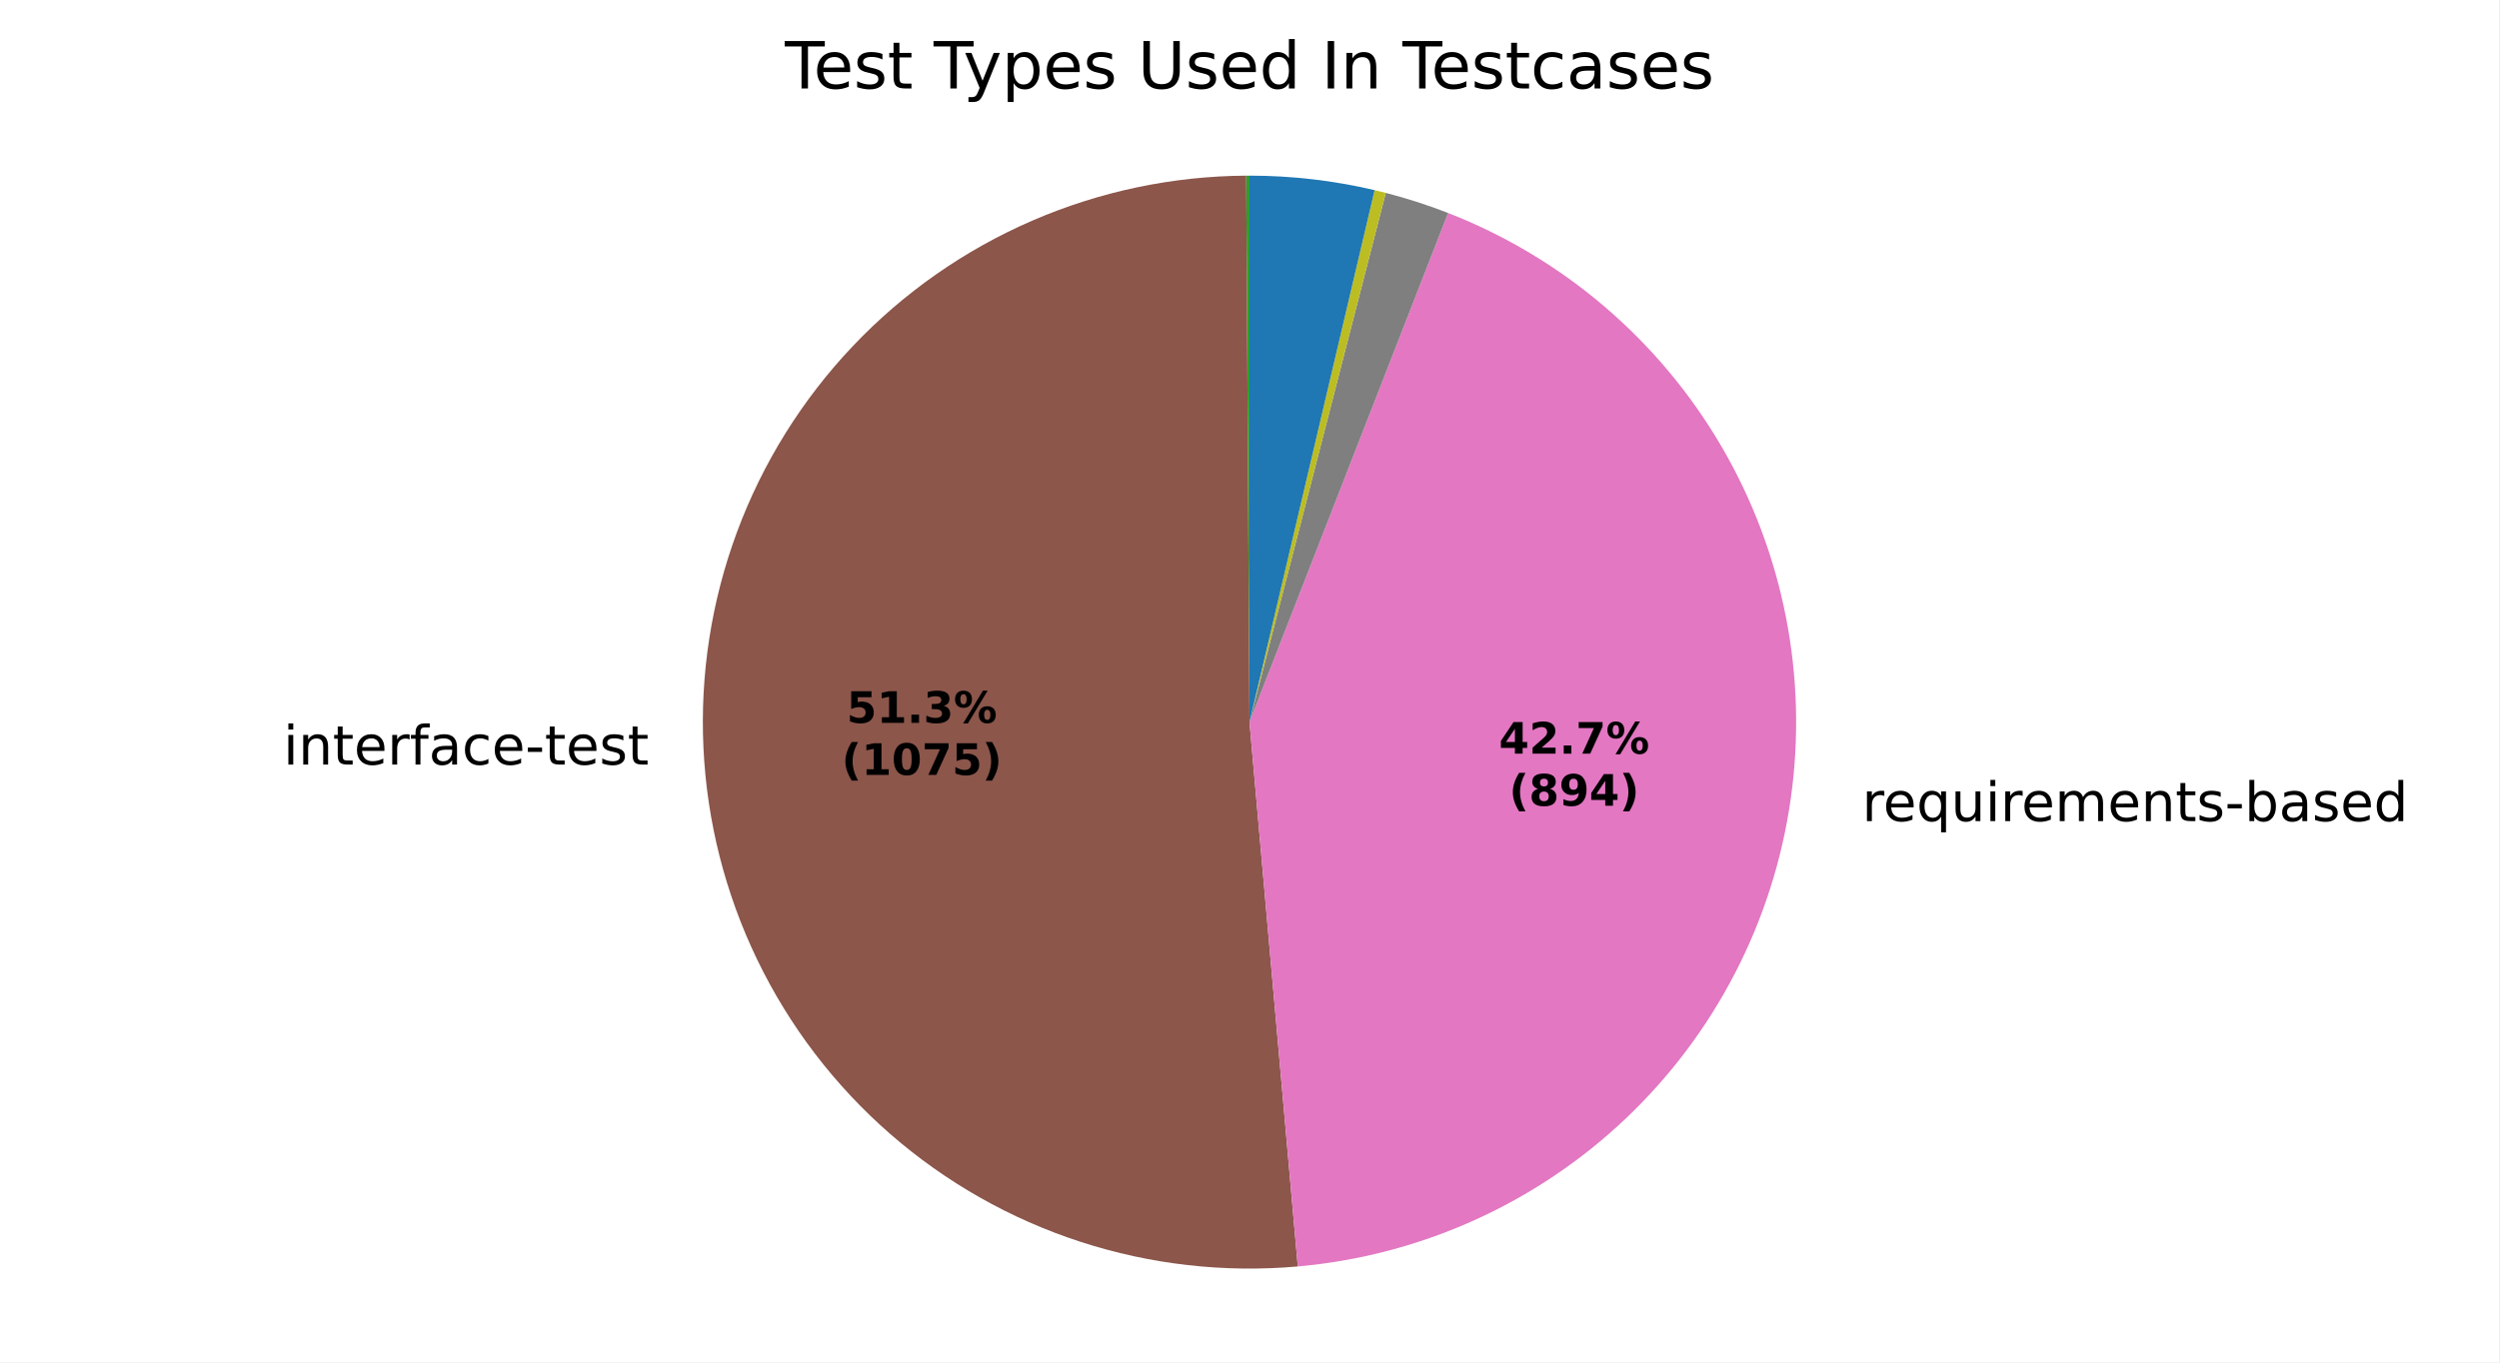
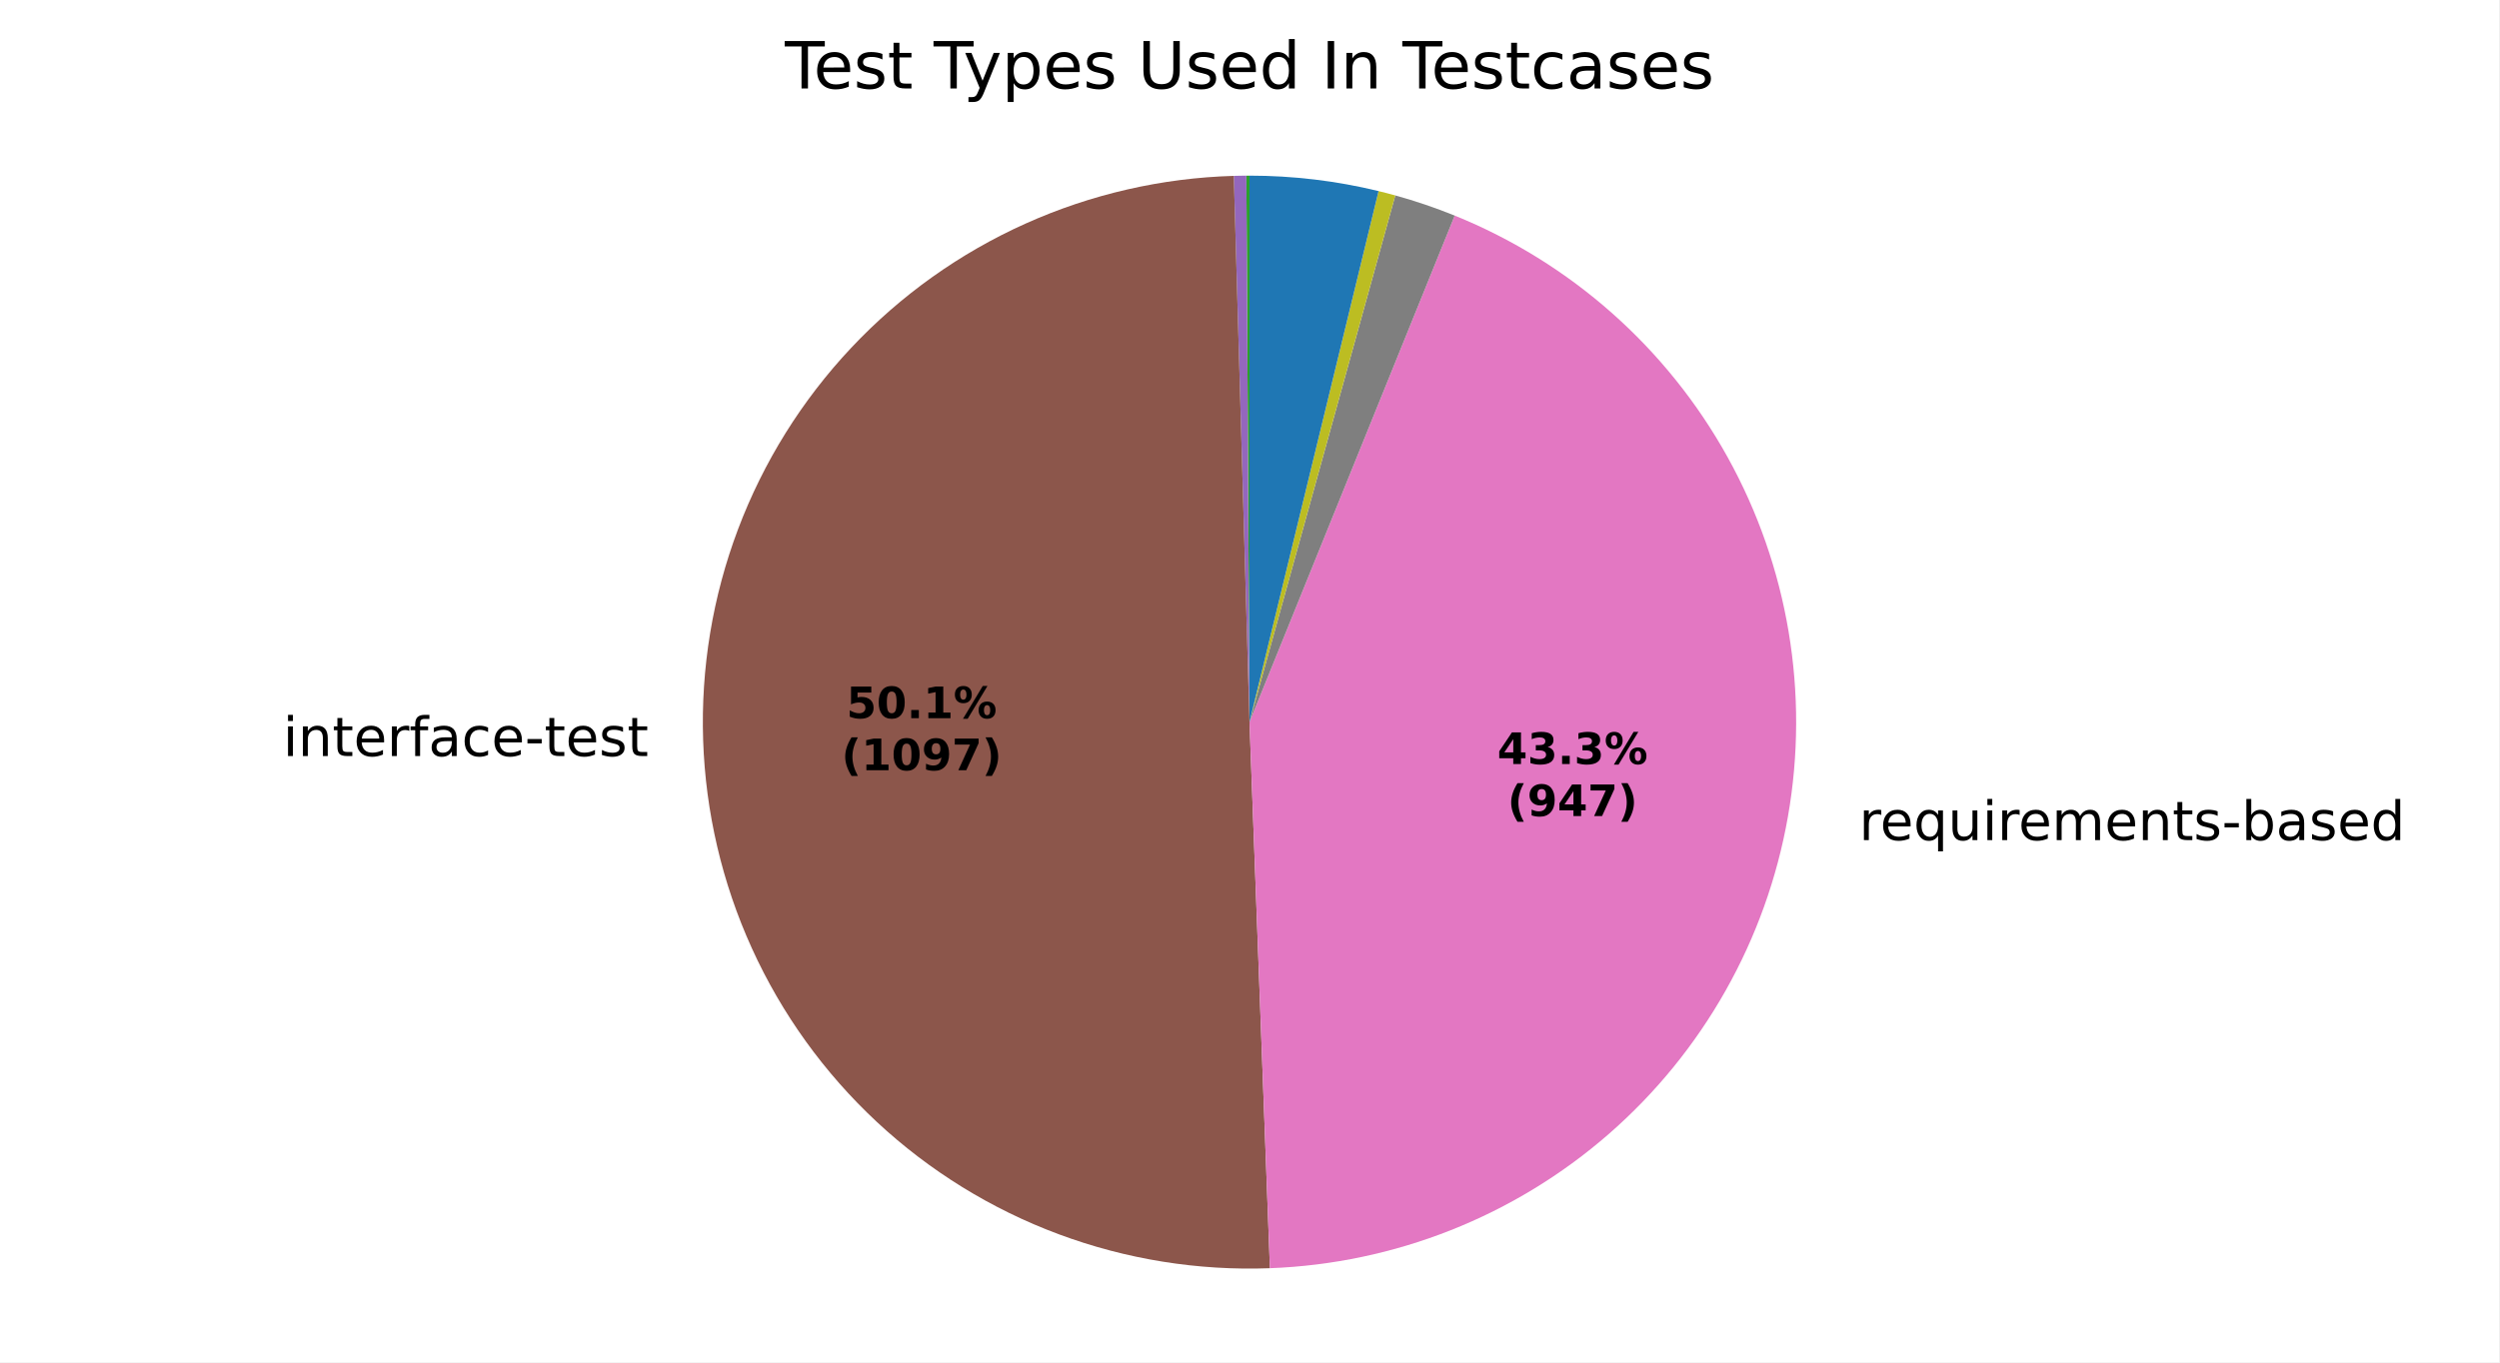
<svg xmlns="http://www.w3.org/2000/svg" xmlns:xlink="http://www.w3.org/1999/xlink" width="460.8pt" height="251.278pt" viewBox="0 0 460.8 251.278" version="1.1">
  <defs>
    <style type="text/css">*{stroke-linejoin: round; stroke-linecap: butt}</style>
  </defs>
  <g id="figure_1">
    <g id="patch_1">
      <path d="M 0 251.278  L 460.8 251.278  L 460.8 0  L 0 0  z " style="fill: #ffffff" />
    </g>
    <g id="axes_1">
      <g id="patch_2">
        <path d="M 230.4 32.398  C 230.4 32.398 230.4 32.398 230.4 32.398  L 230.4 133.198  z " style="fill: #1f77b4" />
      </g>
      <g id="patch_3">
        <path d="M 230.4 32.398  C 230.4 32.398 230.4 32.398 230.4 32.398  L 230.4 133.198  z " style="fill: #ff7f0e" />
      </g>
      <g id="patch_4">
-         <path d="M 230.4 32.398  C 230.299 32.398 230.199 32.398 230.098 32.399  C 229.997 32.399 229.896 32.399 229.796 32.4  L 230.4 133.198  z " style="fill: #2ca02c" />
+         <path d="M 230.4 32.398  C 230.304 32.398 230.207 32.398 230.111 32.399  C 230.014 32.399 229.918 32.399 229.821 32.4  L 230.4 133.198  z " style="fill: #2ca02c" />
      </g>
      <g id="patch_5">
-         <path d="M 229.796 32.4  C 229.796 32.4 229.796 32.4 229.796 32.4  L 230.4 133.198  z " style="fill: #d62728" />
+         <path d="M 229.821 32.4  C 229.821 32.4 229.821 32.4 229.821 32.4  L 230.4 133.198  z " style="fill: #d62728" />
      </g>
      <g id="patch_6">
-         <path d="M 229.796 32.4  C 229.796 32.4 229.796 32.4 229.796 32.4  L 230.4 133.198  z " style="fill: #9467bd" />
+         <path d="M 229.821 32.4  C 229.435 32.402 229.049 32.406 228.664 32.413  C 228.278 32.42 227.892 32.429 227.506 32.44  L 230.4 133.198  z " style="fill: #9467bd" />
      </g>
      <g id="patch_7">
-         <path d="M 229.796 32.4  C 216.209 32.481 202.778 35.309 190.312 40.712  C 177.846 46.116 166.6 53.984 157.252 63.844  C 147.904 73.704 140.645 85.352 135.912 98.088  C 131.18 110.824 129.071 124.386 129.713 137.958  C 130.354 151.529 133.733 164.832 139.646 177.065  C 145.559 189.298 153.884 200.209 164.121 209.143  C 174.357 218.077 186.295 224.85 199.215 229.053  C 212.135 233.256 225.773 234.804 239.307 233.604  L 230.4 133.198  z " style="fill: #8c564b" />
+         <path d="M 227.506 32.44  C 214.238 32.821 201.175 35.819 189.069 41.261  C 176.962 46.704 166.049 54.485 156.958 64.156  C 147.866 73.827 140.774 85.199 136.089 97.618  C 131.403 110.037 129.217 123.26 129.655 136.526  C 130.093 149.793 133.148 162.843 138.643 174.925  C 144.137 187.008 151.965 197.887 161.675 206.937  C 171.385 215.987 182.788 223.03 195.227 227.662  C 207.666 232.294 220.898 234.423 234.162 233.928  L 230.4 133.198  z " style="fill: #8c564b" />
      </g>
      <g id="patch_8">
-         <path d="M 239.307 233.604  C 261.949 231.595 283.259 221.986 299.754 206.346  C 316.25 190.706 326.979 169.938 330.19 147.435  C 333.4 124.932 328.906 101.991 317.443 82.362  C 305.979 62.734 288.206 47.549 267.029 39.289  L 230.4 133.198  z " style="fill: #e377c2" />
+         <path d="M 234.162 233.928  C 257.207 233.067 279.274 224.324 296.654 209.166  C 314.034 194.009 325.696 173.337 329.683 150.623  C 333.669 127.909 329.743 104.501 318.563 84.331  C 307.383 64.161 289.613 48.426 268.238 39.769  L 230.4 133.198  z " style="fill: #e377c2" />
      </g>
      <g id="patch_9">
-         <path d="M 267.029 39.289  C 265.151 38.556 263.252 37.88 261.333 37.262  C 259.415 36.643 257.479 36.082 255.527 35.58  L 230.4 133.198  z " style="fill: #7f7f7f" />
+         <path d="M 268.238 39.769  C 266.449 39.045 264.64 38.372 262.813 37.751  C 260.985 37.131 259.141 36.563 257.281 36.048  L 230.4 133.198  z " style="fill: #7f7f7f" />
      </g>
      <g id="patch_10">
-         <path d="M 255.527 35.58  C 255.185 35.492 254.843 35.406 254.501 35.322  C 254.158 35.237 253.815 35.155 253.472 35.074  L 230.4 133.198  z " style="fill: #bcbd22" />
+         <path d="M 257.281 36.048  C 256.769 35.907 256.257 35.769 255.743 35.636  C 255.229 35.502 254.715 35.373 254.199 35.248  L 230.4 133.198  z " style="fill: #bcbd22" />
      </g>
      <g id="patch_11">
-         <path d="M 253.472 35.074  C 253.472 35.074 253.472 35.074 253.472 35.074  L 230.4 133.198  z " style="fill: #17becf" />
+         <path d="M 254.199 35.248  C 254.199 35.248 254.199 35.248 254.199 35.248  L 230.4 133.198  z " style="fill: #17becf" />
      </g>
      <g id="patch_12">
-         <path d="M 253.472 35.074  C 249.694 34.186 245.868 33.516 242.013 33.069  C 238.158 32.622 234.281 32.398 230.4 32.398  L 230.4 133.198  z " style="fill: #1f77b4" />
+         <path d="M 254.199 35.248  C 250.307 34.302 246.362 33.589 242.385 33.113  C 238.408 32.637 234.406 32.398 230.4 32.398  L 230.4 133.198  z " style="fill: #1f77b4" />
      </g>
      <g id="patch_13">
        <path d="M 230.4 32.398  C 230.4 32.398 230.4 32.398 230.4 32.398  L 230.4 133.198  z " style="fill: #ff7f0e" />
      </g>
      <g id="patch_14">
        <path d="M 230.4 32.398  C 230.4 32.398 230.4 32.398 230.4 32.398  L 230.4 133.198  z " style="fill: #2ca02c" />
      </g>
      <g id="matplotlib.axis_1" />
      <g id="matplotlib.axis_2" />
      <g id="text_1">
-         <g transform="translate(49.05477 141.0318) scale(0.1 -0.1)">
+         <g transform="translate(48.99166 139.4572) scale(0.1 -0.1)">
          <defs>
            <path id="DejaVuSans-3" transform="scale(0.015625)" />
            <path id="DejaVuSans-4c" d="M 603 3500  L 1178 3500  L 1178 0  L 603 0  L 603 3500  z M 603 4863  L 1178 4863  L 1178 4134  L 603 4134  L 603 4863  z " transform="scale(0.015625)" />
            <path id="DejaVuSans-51" d="M 3513 2113  L 3513 0  L 2938 0  L 2938 2094  Q 2938 2591 2744 2837  Q 2550 3084 2163 3084  Q 1697 3084 1428 2787  Q 1159 2491 1159 1978  L 1159 0  L 581 0  L 581 3500  L 1159 3500  L 1159 2956  Q 1366 3272 1645 3428  Q 1925 3584 2291 3584  Q 2894 3584 3203 3211  Q 3513 2838 3513 2113  z " transform="scale(0.015625)" />
            <path id="DejaVuSans-57" d="M 1172 4494  L 1172 3500  L 2356 3500  L 2356 3053  L 1172 3053  L 1172 1153  Q 1172 725 1289 603  Q 1406 481 1766 481  L 2356 481  L 2356 0  L 1766 0  Q 1100 0 847 248  Q 594 497 594 1153  L 594 3053  L 172 3053  L 172 3500  L 594 3500  L 594 4494  L 1172 4494  z " transform="scale(0.015625)" />
            <path id="DejaVuSans-48" d="M 3597 1894  L 3597 1613  L 953 1613  Q 991 1019 1311 708  Q 1631 397 2203 397  Q 2534 397 2845 478  Q 3156 559 3463 722  L 3463 178  Q 3153 47 2828 -22  Q 2503 -91 2169 -91  Q 1331 -91 842 396  Q 353 884 353 1716  Q 353 2575 817 3079  Q 1281 3584 2069 3584  Q 2775 3584 3186 3129  Q 3597 2675 3597 1894  z M 3022 2063  Q 3016 2534 2758 2815  Q 2500 3097 2075 3097  Q 1594 3097 1305 2825  Q 1016 2553 972 2059  L 3022 2063  z " transform="scale(0.015625)" />
            <path id="DejaVuSans-55" d="M 2631 2963  Q 2534 3019 2420 3045  Q 2306 3072 2169 3072  Q 1681 3072 1420 2755  Q 1159 2438 1159 1844  L 1159 0  L 581 0  L 581 3500  L 1159 3500  L 1159 2956  Q 1341 3275 1631 3429  Q 1922 3584 2338 3584  Q 2397 3584 2469 3576  Q 2541 3569 2628 3553  L 2631 2963  z " transform="scale(0.015625)" />
            <path id="DejaVuSans-49" d="M 2375 4863  L 2375 4384  L 1825 4384  Q 1516 4384 1395 4259  Q 1275 4134 1275 3809  L 1275 3500  L 2222 3500  L 2222 3053  L 1275 3053  L 1275 0  L 697 0  L 697 3053  L 147 3053  L 147 3500  L 697 3500  L 697 3744  Q 697 4328 969 4595  Q 1241 4863 1831 4863  L 2375 4863  z " transform="scale(0.015625)" />
            <path id="DejaVuSans-44" d="M 2194 1759  Q 1497 1759 1228 1600  Q 959 1441 959 1056  Q 959 750 1161 570  Q 1363 391 1709 391  Q 2188 391 2477 730  Q 2766 1069 2766 1631  L 2766 1759  L 2194 1759  z M 3341 1997  L 3341 0  L 2766 0  L 2766 531  Q 2569 213 2275 61  Q 1981 -91 1556 -91  Q 1019 -91 701 211  Q 384 513 384 1019  Q 384 1609 779 1909  Q 1175 2209 1959 2209  L 2766 2209  L 2766 2266  Q 2766 2663 2505 2880  Q 2244 3097 1772 3097  Q 1472 3097 1187 3025  Q 903 2953 641 2809  L 641 3341  Q 956 3463 1253 3523  Q 1550 3584 1831 3584  Q 2591 3584 2966 3190  Q 3341 2797 3341 1997  z " transform="scale(0.015625)" />
            <path id="DejaVuSans-46" d="M 3122 3366  L 3122 2828  Q 2878 2963 2633 3030  Q 2388 3097 2138 3097  Q 1578 3097 1268 2742  Q 959 2388 959 1747  Q 959 1106 1268 751  Q 1578 397 2138 397  Q 2388 397 2633 464  Q 2878 531 3122 666  L 3122 134  Q 2881 22 2623 -34  Q 2366 -91 2075 -91  Q 1284 -91 818 406  Q 353 903 353 1747  Q 353 2603 823 3093  Q 1294 3584 2113 3584  Q 2378 3584 2631 3529  Q 2884 3475 3122 3366  z " transform="scale(0.015625)" />
            <path id="DejaVuSans-10" d="M 313 2009  L 1997 2009  L 1997 1497  L 313 1497  L 313 2009  z " transform="scale(0.015625)" />
            <path id="DejaVuSans-56" d="M 2834 3397  L 2834 2853  Q 2591 2978 2328 3040  Q 2066 3103 1784 3103  Q 1356 3103 1142 2972  Q 928 2841 928 2578  Q 928 2378 1081 2264  Q 1234 2150 1697 2047  L 1894 2003  Q 2506 1872 2764 1633  Q 3022 1394 3022 966  Q 3022 478 2636 193  Q 2250 -91 1575 -91  Q 1294 -91 989 -36  Q 684 19 347 128  L 347 722  Q 666 556 975 473  Q 1284 391 1588 391  Q 1994 391 2212 530  Q 2431 669 2431 922  Q 2431 1156 2273 1281  Q 2116 1406 1581 1522  L 1381 1569  Q 847 1681 609 1914  Q 372 2147 372 2553  Q 372 3047 722 3315  Q 1072 3584 1716 3584  Q 2034 3584 2315 3537  Q 2597 3491 2834 3397  z " transform="scale(0.015625)" />
          </defs>
          <use xlink:href="#DejaVuSans-3" />
          <use xlink:href="#DejaVuSans-4c" transform="translate(31.78125 0)" />
          <use xlink:href="#DejaVuSans-51" transform="translate(59.5625 0)" />
          <use xlink:href="#DejaVuSans-57" transform="translate(122.9375 0)" />
          <use xlink:href="#DejaVuSans-48" transform="translate(162.1406 0)" />
          <use xlink:href="#DejaVuSans-55" transform="translate(223.6719 0)" />
          <use xlink:href="#DejaVuSans-49" transform="translate(264.7812 0)" />
          <use xlink:href="#DejaVuSans-44" transform="translate(299.9844 0)" />
          <use xlink:href="#DejaVuSans-46" transform="translate(361.2656 0)" />
          <use xlink:href="#DejaVuSans-48" transform="translate(416.25 0)" />
          <use xlink:href="#DejaVuSans-10" transform="translate(477.7812 0)" />
          <use xlink:href="#DejaVuSans-57" transform="translate(513.8594 0)" />
          <use xlink:href="#DejaVuSans-48" transform="translate(553.0625 0)" />
          <use xlink:href="#DejaVuSans-56" transform="translate(614.5938 0)" />
          <use xlink:href="#DejaVuSans-57" transform="translate(666.6875 0)" />
        </g>
      </g>
      <g id="text_2">
-         <g transform="translate(340.1687 151.4563) scale(0.1 -0.1)">
+         <g transform="translate(339.6111 154.9632) scale(0.1 -0.1)">
          <defs>
            <path id="DejaVuSans-54" d="M 947 1747  Q 947 1113 1208 752  Q 1469 391 1925 391  Q 2381 391 2643 752  Q 2906 1113 2906 1747  Q 2906 2381 2643 2742  Q 2381 3103 1925 3103  Q 1469 3103 1208 2742  Q 947 2381 947 1747  z M 2906 525  Q 2725 213 2448 61  Q 2172 -91 1784 -91  Q 1150 -91 751 415  Q 353 922 353 1747  Q 353 2572 751 3078  Q 1150 3584 1784 3584  Q 2172 3584 2448 3432  Q 2725 3281 2906 2969  L 2906 3500  L 3481 3500  L 3481 -1331  L 2906 -1331  L 2906 525  z " transform="scale(0.015625)" />
            <path id="DejaVuSans-58" d="M 544 1381  L 544 3500  L 1119 3500  L 1119 1403  Q 1119 906 1312 657  Q 1506 409 1894 409  Q 2359 409 2629 706  Q 2900 1003 2900 1516  L 2900 3500  L 3475 3500  L 3475 0  L 2900 0  L 2900 538  Q 2691 219 2414 64  Q 2138 -91 1772 -91  Q 1169 -91 856 284  Q 544 659 544 1381  z M 1991 3584  L 1991 3584  z " transform="scale(0.015625)" />
            <path id="DejaVuSans-50" d="M 3328 2828  Q 3544 3216 3844 3400  Q 4144 3584 4550 3584  Q 5097 3584 5394 3201  Q 5691 2819 5691 2113  L 5691 0  L 5113 0  L 5113 2094  Q 5113 2597 4934 2840  Q 4756 3084 4391 3084  Q 3944 3084 3684 2787  Q 3425 2491 3425 1978  L 3425 0  L 2847 0  L 2847 2094  Q 2847 2600 2669 2842  Q 2491 3084 2119 3084  Q 1678 3084 1418 2786  Q 1159 2488 1159 1978  L 1159 0  L 581 0  L 581 3500  L 1159 3500  L 1159 2956  Q 1356 3278 1631 3431  Q 1906 3584 2284 3584  Q 2666 3584 2933 3390  Q 3200 3197 3328 2828  z " transform="scale(0.015625)" />
            <path id="DejaVuSans-45" d="M 3116 1747  Q 3116 2381 2855 2742  Q 2594 3103 2138 3103  Q 1681 3103 1420 2742  Q 1159 2381 1159 1747  Q 1159 1113 1420 752  Q 1681 391 2138 391  Q 2594 391 2855 752  Q 3116 1113 3116 1747  z M 1159 2969  Q 1341 3281 1617 3432  Q 1894 3584 2278 3584  Q 2916 3584 3314 3078  Q 3713 2572 3713 1747  Q 3713 922 3314 415  Q 2916 -91 2278 -91  Q 1894 -91 1617 61  Q 1341 213 1159 525  L 1159 0  L 581 0  L 581 4863  L 1159 4863  L 1159 2969  z " transform="scale(0.015625)" />
            <path id="DejaVuSans-47" d="M 2906 2969  L 2906 4863  L 3481 4863  L 3481 0  L 2906 0  L 2906 525  Q 2725 213 2448 61  Q 2172 -91 1784 -91  Q 1150 -91 751 415  Q 353 922 353 1747  Q 353 2572 751 3078  Q 1150 3584 1784 3584  Q 2172 3584 2448 3432  Q 2725 3281 2906 2969  z M 947 1747  Q 947 1113 1208 752  Q 1469 391 1925 391  Q 2381 391 2643 752  Q 2906 1113 2906 1747  Q 2906 2381 2643 2742  Q 2381 3103 1925 3103  Q 1469 3103 1208 2742  Q 947 2381 947 1747  z " transform="scale(0.015625)" />
          </defs>
          <use xlink:href="#DejaVuSans-3" />
          <use xlink:href="#DejaVuSans-55" transform="translate(31.78125 0)" />
          <use xlink:href="#DejaVuSans-48" transform="translate(70.6875 0)" />
          <use xlink:href="#DejaVuSans-54" transform="translate(132.2188 0)" />
          <use xlink:href="#DejaVuSans-58" transform="translate(195.7031 0)" />
          <use xlink:href="#DejaVuSans-4c" transform="translate(259.0781 0)" />
          <use xlink:href="#DejaVuSans-55" transform="translate(286.8594 0)" />
          <use xlink:href="#DejaVuSans-48" transform="translate(325.7656 0)" />
          <use xlink:href="#DejaVuSans-50" transform="translate(387.2969 0)" />
          <use xlink:href="#DejaVuSans-48" transform="translate(484.7031 0)" />
          <use xlink:href="#DejaVuSans-51" transform="translate(546.2344 0)" />
          <use xlink:href="#DejaVuSans-57" transform="translate(609.6094 0)" />
          <use xlink:href="#DejaVuSans-56" transform="translate(648.8125 0)" />
          <use xlink:href="#DejaVuSans-10" transform="translate(700.9062 0)" />
          <use xlink:href="#DejaVuSans-45" transform="translate(736.9844 0)" />
          <use xlink:href="#DejaVuSans-44" transform="translate(800.4688 0)" />
          <use xlink:href="#DejaVuSans-56" transform="translate(861.75 0)" />
          <use xlink:href="#DejaVuSans-48" transform="translate(913.8438 0)" />
          <use xlink:href="#DejaVuSans-47" transform="translate(975.375 0)" />
        </g>
      </g>
      <g id="text_3">
-         <g transform="translate(156.1107 133.3313) scale(0.08 -0.08)">
+         <g transform="translate(156.0764 132.4724) scale(0.08 -0.08)">
          <defs>
            <path id="DejaVuSans-Bold-18" d="M 678 4666  L 3669 4666  L 3669 3781  L 1638 3781  L 1638 3059  Q 1775 3097 1914 3117  Q 2053 3138 2203 3138  Q 3056 3138 3531 2711  Q 4006 2284 4006 1522  Q 4006 766 3489 337  Q 2972 -91 2053 -91  Q 1656 -91 1267 -14  Q 878 63 494 219  L 494 1166  Q 875 947 1217 837  Q 1559 728 1863 728  Q 2300 728 2551 942  Q 2803 1156 2803 1522  Q 2803 1891 2551 2103  Q 2300 2316 1863 2316  Q 1603 2316 1309 2248  Q 1016 2181 678 2041  L 678 4666  z " transform="scale(0.015625)" />
+             <path id="DejaVuSans-Bold-13" d="M 2944 2338  Q 2944 3213 2780 3570  Q 2616 3928 2228 3928  Q 1841 3928 1675 3570  Q 1509 3213 1509 2338  Q 1509 1453 1675 1090  Q 1841 728 2228 728  Q 2613 728 2778 1090  Q 2944 1453 2944 2338  z M 4147 2328  Q 4147 1169 3647 539  Q 3147 -91 2228 -91  Q 1306 -91 806 539  Q 306 1169 306 2328  Q 306 3491 806 4120  Q 1306 4750 2228 4750  Q 3147 4750 3647 4120  Q 4147 3491 4147 2328  z " transform="scale(0.015625)" />
+             <path id="DejaVuSans-Bold-11" d="M 653 1209  L 1778 1209  L 1778 0  L 653 0  L 653 1209  z " transform="scale(0.015625)" />
            <path id="DejaVuSans-Bold-14" d="M 750 831  L 1813 831  L 1813 3847  L 722 3622  L 722 4441  L 1806 4666  L 2950 4666  L 2950 831  L 4013 831  L 4013 0  L 750 0  L 750 831  z " transform="scale(0.015625)" />
-             <path id="DejaVuSans-Bold-11" d="M 653 1209  L 1778 1209  L 1778 0  L 653 0  L 653 1209  z " transform="scale(0.015625)" />
+             <path id="DejaVuSans-Bold-8" d="M 4959 1925  Q 4738 1925 4616 1733  Q 4494 1541 4494 1184  Q 4494 825 4614 633  Q 4734 441 4959 441  Q 5184 441 5303 633  Q 5422 825 5422 1184  Q 5422 1541 5301 1733  Q 5181 1925 4959 1925  z M 4959 2450  Q 5541 2450 5875 2112  Q 6209 1775 6209 1184  Q 6209 594 5875 251  Q 5541 -91 4959 -91  Q 4378 -91 4042 251  Q 3706 594 3706 1184  Q 3706 1772 4042 2111  Q 4378 2450 4959 2450  z M 2094 -91  L 1403 -91  L 4319 4750  L 5013 4750  L 2094 -91  z M 1453 4750  Q 2034 4750 2367 4411  Q 2700 4072 2700 3481  Q 2700 2891 2367 2550  Q 2034 2209 1453 2209  Q 872 2209 539 2550  Q 206 2891 206 3481  Q 206 4072 539 4411  Q 872 4750 1453 4750  z M 1453 4225  Q 1228 4225 1106 4031  Q 984 3838 984 3481  Q 984 3122 1106 2926  Q 1228 2731 1453 2731  Q 1678 2731 1798 2926  Q 1919 3122 1919 3481  Q 1919 3838 1797 4031  Q 1675 4225 1453 4225  z " transform="scale(0.015625)" />
+           </defs>
+           <use xlink:href="#DejaVuSans-Bold-18" />
+           <use xlink:href="#DejaVuSans-Bold-13" transform="translate(69.57812 0)" />
+           <use xlink:href="#DejaVuSans-Bold-11" transform="translate(139.1562 0)" />
+           <use xlink:href="#DejaVuSans-Bold-14" transform="translate(177.1406 0)" />
+           <use xlink:href="#DejaVuSans-Bold-8" transform="translate(246.7188 0)" />
+         </g>
+         <g transform="translate(155.1645 142.074) scale(0.08 -0.08)">
+           <defs>
+             <path id="DejaVuSans-Bold-b" d="M 2413 -844  L 1484 -844  Q 1006 -72 778 623  Q 550 1319 550 2003  Q 550 2688 779 3389  Q 1009 4091 1484 4856  L 2413 4856  Q 2013 4116 1813 3408  Q 1613 2700 1613 2009  Q 1613 1319 1811 609  Q 2009 -100 2413 -844  z " transform="scale(0.015625)" />
+             <path id="DejaVuSans-Bold-1c" d="M 641 103  L 641 966  Q 928 831 1190 764  Q 1453 697 1709 697  Q 2247 697 2547 995  Q 2847 1294 2900 1881  Q 2688 1725 2447 1647  Q 2206 1569 1925 1569  Q 1209 1569 770 1986  Q 331 2403 331 3084  Q 331 3838 820 4291  Q 1309 4744 2131 4744  Q 3044 4744 3544 4128  Q 4044 3513 4044 2388  Q 4044 1231 3459 570  Q 2875 -91 1856 -91  Q 1528 -91 1228 -42  Q 928 6 641 103  z M 2125 2350  Q 2441 2350 2600 2554  Q 2759 2759 2759 3169  Q 2759 3575 2600 3781  Q 2441 3988 2125 3988  Q 1809 3988 1650 3781  Q 1491 3575 1491 3169  Q 1491 2759 1650 2554  Q 1809 2350 2125 2350  z " transform="scale(0.015625)" />
+             <path id="DejaVuSans-Bold-1a" d="M 428 4666  L 3944 4666  L 3944 3988  L 2125 0  L 953 0  L 2675 3781  L 428 3781  L 428 4666  z " transform="scale(0.015625)" />
+             <path id="DejaVuSans-Bold-c" d="M 513 -844  Q 913 -100 1113 609  Q 1313 1319 1313 2009  Q 1313 2700 1113 3408  Q 913 4116 513 4856  L 1441 4856  Q 1916 4091 2145 3389  Q 2375 2688 2375 2003  Q 2375 1319 2147 623  Q 1919 -72 1441 -844  L 513 -844  z " transform="scale(0.015625)" />
+           </defs>
+           <use xlink:href="#DejaVuSans-Bold-b" />
+           <use xlink:href="#DejaVuSans-Bold-14" transform="translate(45.70312 0)" />
+           <use xlink:href="#DejaVuSans-Bold-13" transform="translate(115.2812 0)" />
+           <use xlink:href="#DejaVuSans-Bold-1c" transform="translate(184.8594 0)" />
+           <use xlink:href="#DejaVuSans-Bold-1a" transform="translate(254.4375 0)" />
+           <use xlink:href="#DejaVuSans-Bold-c" transform="translate(324.0156 0)" />
+         </g>
+       </g>
+       <g id="text_4">
+         <g transform="translate(276.0929 140.9302) scale(0.08 -0.08)">
+           <defs>
+             <path id="DejaVuSans-Bold-17" d="M 2356 3675  L 1038 1722  L 2356 1722  L 2356 3675  z M 2156 4666  L 3494 4666  L 3494 1722  L 4159 1722  L 4159 850  L 3494 850  L 3494 0  L 2356 0  L 2356 850  L 288 850  L 288 1881  L 2156 4666  z " transform="scale(0.015625)" />
            <path id="DejaVuSans-Bold-16" d="M 2981 2516  Q 3453 2394 3698 2092  Q 3944 1791 3944 1325  Q 3944 631 3412 270  Q 2881 -91 1863 -91  Q 1503 -91 1142 -33  Q 781 25 428 141  L 428 1069  Q 766 900 1098 814  Q 1431 728 1753 728  Q 2231 728 2486 893  Q 2741 1059 2741 1369  Q 2741 1688 2480 1852  Q 2219 2016 1709 2016  L 1228 2016  L 1228 2791  L 1734 2791  Q 2188 2791 2409 2933  Q 2631 3075 2631 3366  Q 2631 3634 2415 3781  Q 2200 3928 1806 3928  Q 1516 3928 1219 3862  Q 922 3797 628 3669  L 628 4550  Q 984 4650 1334 4700  Q 1684 4750 2022 4750  Q 2931 4750 3382 4451  Q 3834 4153 3834 3553  Q 3834 3144 3618 2883  Q 3403 2622 2981 2516  z " transform="scale(0.015625)" />
-             <path id="DejaVuSans-Bold-8" d="M 4959 1925  Q 4738 1925 4616 1733  Q 4494 1541 4494 1184  Q 4494 825 4614 633  Q 4734 441 4959 441  Q 5184 441 5303 633  Q 5422 825 5422 1184  Q 5422 1541 5301 1733  Q 5181 1925 4959 1925  z M 4959 2450  Q 5541 2450 5875 2112  Q 6209 1775 6209 1184  Q 6209 594 5875 251  Q 5541 -91 4959 -91  Q 4378 -91 4042 251  Q 3706 594 3706 1184  Q 3706 1772 4042 2111  Q 4378 2450 4959 2450  z M 2094 -91  L 1403 -91  L 4319 4750  L 5013 4750  L 2094 -91  z M 1453 4750  Q 2034 4750 2367 4411  Q 2700 4072 2700 3481  Q 2700 2891 2367 2550  Q 2034 2209 1453 2209  Q 872 2209 539 2550  Q 206 2891 206 3481  Q 206 4072 539 4411  Q 872 4750 1453 4750  z M 1453 4225  Q 1228 4225 1106 4031  Q 984 3838 984 3481  Q 984 3122 1106 2926  Q 1228 2731 1453 2731  Q 1678 2731 1798 2926  Q 1919 3122 1919 3481  Q 1919 3838 1797 4031  Q 1675 4225 1453 4225  z " transform="scale(0.015625)" />
-           </defs>
-           <use xlink:href="#DejaVuSans-Bold-18" />
-           <use xlink:href="#DejaVuSans-Bold-14" transform="translate(69.57812 0)" />
+           </defs>
+           <use xlink:href="#DejaVuSans-Bold-17" />
+           <use xlink:href="#DejaVuSans-Bold-16" transform="translate(69.57812 0)" />
          <use xlink:href="#DejaVuSans-Bold-11" transform="translate(139.1562 0)" />
          <use xlink:href="#DejaVuSans-Bold-16" transform="translate(177.1406 0)" />
          <use xlink:href="#DejaVuSans-Bold-8" transform="translate(246.7188 0)" />
        </g>
-         <g transform="translate(155.1989 142.9328) scale(0.08 -0.08)">
-           <defs>
-             <path id="DejaVuSans-Bold-b" d="M 2413 -844  L 1484 -844  Q 1006 -72 778 623  Q 550 1319 550 2003  Q 550 2688 779 3389  Q 1009 4091 1484 4856  L 2413 4856  Q 2013 4116 1813 3408  Q 1613 2700 1613 2009  Q 1613 1319 1811 609  Q 2009 -100 2413 -844  z " transform="scale(0.015625)" />
-             <path id="DejaVuSans-Bold-13" d="M 2944 2338  Q 2944 3213 2780 3570  Q 2616 3928 2228 3928  Q 1841 3928 1675 3570  Q 1509 3213 1509 2338  Q 1509 1453 1675 1090  Q 1841 728 2228 728  Q 2613 728 2778 1090  Q 2944 1453 2944 2338  z M 4147 2328  Q 4147 1169 3647 539  Q 3147 -91 2228 -91  Q 1306 -91 806 539  Q 306 1169 306 2328  Q 306 3491 806 4120  Q 1306 4750 2228 4750  Q 3147 4750 3647 4120  Q 4147 3491 4147 2328  z " transform="scale(0.015625)" />
-             <path id="DejaVuSans-Bold-1a" d="M 428 4666  L 3944 4666  L 3944 3988  L 2125 0  L 953 0  L 2675 3781  L 428 3781  L 428 4666  z " transform="scale(0.015625)" />
-             <path id="DejaVuSans-Bold-c" d="M 513 -844  Q 913 -100 1113 609  Q 1313 1319 1313 2009  Q 1313 2700 1113 3408  Q 913 4116 513 4856  L 1441 4856  Q 1916 4091 2145 3389  Q 2375 2688 2375 2003  Q 2375 1319 2147 623  Q 1919 -72 1441 -844  L 513 -844  z " transform="scale(0.015625)" />
-           </defs>
+         <g transform="translate(277.9642 150.5318) scale(0.08 -0.08)">
          <use xlink:href="#DejaVuSans-Bold-b" />
-           <use xlink:href="#DejaVuSans-Bold-14" transform="translate(45.70312 0)" />
-           <use xlink:href="#DejaVuSans-Bold-13" transform="translate(115.2812 0)" />
+           <use xlink:href="#DejaVuSans-Bold-1c" transform="translate(45.70312 0)" />
+           <use xlink:href="#DejaVuSans-Bold-17" transform="translate(115.2812 0)" />
          <use xlink:href="#DejaVuSans-Bold-1a" transform="translate(184.8594 0)" />
-           <use xlink:href="#DejaVuSans-Bold-18" transform="translate(254.4375 0)" />
-           <use xlink:href="#DejaVuSans-Bold-c" transform="translate(324.0156 0)" />
-         </g>
-       </g>
-       <g id="text_4">
-         <g transform="translate(276.397 139.0174) scale(0.08 -0.08)">
-           <defs>
-             <path id="DejaVuSans-Bold-17" d="M 2356 3675  L 1038 1722  L 2356 1722  L 2356 3675  z M 2156 4666  L 3494 4666  L 3494 1722  L 4159 1722  L 4159 850  L 3494 850  L 3494 0  L 2356 0  L 2356 850  L 288 850  L 288 1881  L 2156 4666  z " transform="scale(0.015625)" />
-             <path id="DejaVuSans-Bold-15" d="M 1844 884  L 3897 884  L 3897 0  L 506 0  L 506 884  L 2209 2388  Q 2438 2594 2547 2791  Q 2656 2988 2656 3200  Q 2656 3528 2436 3728  Q 2216 3928 1850 3928  Q 1569 3928 1234 3808  Q 900 3688 519 3450  L 519 4475  Q 925 4609 1322 4679  Q 1719 4750 2100 4750  Q 2938 4750 3402 4381  Q 3866 4013 3866 3353  Q 3866 2972 3669 2642  Q 3472 2313 2841 1759  L 1844 884  z " transform="scale(0.015625)" />
-           </defs>
-           <use xlink:href="#DejaVuSans-Bold-17" />
-           <use xlink:href="#DejaVuSans-Bold-15" transform="translate(69.57812 0)" />
-           <use xlink:href="#DejaVuSans-Bold-11" transform="translate(139.1562 0)" />
-           <use xlink:href="#DejaVuSans-Bold-1a" transform="translate(177.1406 0)" />
-           <use xlink:href="#DejaVuSans-Bold-8" transform="translate(246.7188 0)" />
-         </g>
-         <g transform="translate(278.2683 148.6189) scale(0.08 -0.08)">
-           <defs>
-             <path id="DejaVuSans-Bold-1b" d="M 2228 2088  Q 1891 2088 1709 1903  Q 1528 1719 1528 1375  Q 1528 1031 1709 848  Q 1891 666 2228 666  Q 2563 666 2741 848  Q 2919 1031 2919 1375  Q 2919 1722 2741 1905  Q 2563 2088 2228 2088  z M 1350 2484  Q 925 2613 709 2878  Q 494 3144 494 3541  Q 494 4131 934 4440  Q 1375 4750 2228 4750  Q 3075 4750 3515 4442  Q 3956 4134 3956 3541  Q 3956 3144 3739 2878  Q 3522 2613 3097 2484  Q 3572 2353 3814 2058  Q 4056 1763 4056 1313  Q 4056 619 3595 264  Q 3134 -91 2228 -91  Q 1319 -91 855 264  Q 391 619 391 1313  Q 391 1763 633 2058  Q 875 2353 1350 2484  z M 1631 3419  Q 1631 3141 1786 2991  Q 1941 2841 2228 2841  Q 2509 2841 2662 2991  Q 2816 3141 2816 3419  Q 2816 3697 2662 3845  Q 2509 3994 2228 3994  Q 1941 3994 1786 3844  Q 1631 3694 1631 3419  z " transform="scale(0.015625)" />
-             <path id="DejaVuSans-Bold-1c" d="M 641 103  L 641 966  Q 928 831 1190 764  Q 1453 697 1709 697  Q 2247 697 2547 995  Q 2847 1294 2900 1881  Q 2688 1725 2447 1647  Q 2206 1569 1925 1569  Q 1209 1569 770 1986  Q 331 2403 331 3084  Q 331 3838 820 4291  Q 1309 4744 2131 4744  Q 3044 4744 3544 4128  Q 4044 3513 4044 2388  Q 4044 1231 3459 570  Q 2875 -91 1856 -91  Q 1528 -91 1228 -42  Q 928 6 641 103  z M 2125 2350  Q 2441 2350 2600 2554  Q 2759 2759 2759 3169  Q 2759 3575 2600 3781  Q 2441 3988 2125 3988  Q 1809 3988 1650 3781  Q 1491 3575 1491 3169  Q 1491 2759 1650 2554  Q 1809 2350 2125 2350  z " transform="scale(0.015625)" />
-           </defs>
-           <use xlink:href="#DejaVuSans-Bold-b" />
-           <use xlink:href="#DejaVuSans-Bold-1b" transform="translate(45.70312 0)" />
-           <use xlink:href="#DejaVuSans-Bold-1c" transform="translate(115.2812 0)" />
-           <use xlink:href="#DejaVuSans-Bold-17" transform="translate(184.8594 0)" />
          <use xlink:href="#DejaVuSans-Bold-c" transform="translate(254.4375 0)" />
        </g>
      </g>
      <g id="text_5">
        <g transform="translate(144.7247 16.31812) scale(0.12 -0.12)">
          <defs>
            <path id="DejaVuSans-37" d="M -19 4666  L 3928 4666  L 3928 4134  L 2272 4134  L 2272 0  L 1638 0  L 1638 4134  L -19 4134  L -19 4666  z " transform="scale(0.015625)" />
            <path id="DejaVuSans-5c" d="M 2059 -325  Q 1816 -950 1584 -1140  Q 1353 -1331 966 -1331  L 506 -1331  L 506 -850  L 844 -850  Q 1081 -850 1212 -737  Q 1344 -625 1503 -206  L 1606 56  L 191 3500  L 800 3500  L 1894 763  L 2988 3500  L 3597 3500  L 2059 -325  z " transform="scale(0.015625)" />
            <path id="DejaVuSans-53" d="M 1159 525  L 1159 -1331  L 581 -1331  L 581 3500  L 1159 3500  L 1159 2969  Q 1341 3281 1617 3432  Q 1894 3584 2278 3584  Q 2916 3584 3314 3078  Q 3713 2572 3713 1747  Q 3713 922 3314 415  Q 2916 -91 2278 -91  Q 1894 -91 1617 61  Q 1341 213 1159 525  z M 3116 1747  Q 3116 2381 2855 2742  Q 2594 3103 2138 3103  Q 1681 3103 1420 2742  Q 1159 2381 1159 1747  Q 1159 1113 1420 752  Q 1681 391 2138 391  Q 2594 391 2855 752  Q 3116 1113 3116 1747  z " transform="scale(0.015625)" />
            <path id="DejaVuSans-38" d="M 556 4666  L 1191 4666  L 1191 1831  Q 1191 1081 1462 751  Q 1734 422 2344 422  Q 2950 422 3222 751  Q 3494 1081 3494 1831  L 3494 4666  L 4128 4666  L 4128 1753  Q 4128 841 3676 375  Q 3225 -91 2344 -91  Q 1459 -91 1007 375  Q 556 841 556 1753  L 556 4666  z " transform="scale(0.015625)" />
            <path id="DejaVuSans-2c" d="M 628 4666  L 1259 4666  L 1259 0  L 628 0  L 628 4666  z " transform="scale(0.015625)" />
          </defs>
          <use xlink:href="#DejaVuSans-37" />
          <use xlink:href="#DejaVuSans-48" transform="translate(44.09375 0)" />
          <use xlink:href="#DejaVuSans-56" transform="translate(105.625 0)" />
          <use xlink:href="#DejaVuSans-57" transform="translate(157.7188 0)" />
          <use xlink:href="#DejaVuSans-3" transform="translate(196.9219 0)" />
          <use xlink:href="#DejaVuSans-37" transform="translate(228.7031 0)" />
          <use xlink:href="#DejaVuSans-5c" transform="translate(274.2031 0)" />
          <use xlink:href="#DejaVuSans-53" transform="translate(333.3906 0)" />
          <use xlink:href="#DejaVuSans-48" transform="translate(396.875 0)" />
          <use xlink:href="#DejaVuSans-56" transform="translate(458.4062 0)" />
          <use xlink:href="#DejaVuSans-3" transform="translate(510.5 0)" />
          <use xlink:href="#DejaVuSans-38" transform="translate(542.2812 0)" />
          <use xlink:href="#DejaVuSans-56" transform="translate(615.4688 0)" />
          <use xlink:href="#DejaVuSans-48" transform="translate(667.5625 0)" />
          <use xlink:href="#DejaVuSans-47" transform="translate(729.0938 0)" />
          <use xlink:href="#DejaVuSans-3" transform="translate(792.5781 0)" />
          <use xlink:href="#DejaVuSans-2c" transform="translate(824.3594 0)" />
          <use xlink:href="#DejaVuSans-51" transform="translate(853.8594 0)" />
          <use xlink:href="#DejaVuSans-3" transform="translate(917.2344 0)" />
          <use xlink:href="#DejaVuSans-37" transform="translate(949.0156 0)" />
          <use xlink:href="#DejaVuSans-48" transform="translate(993.1094 0)" />
          <use xlink:href="#DejaVuSans-56" transform="translate(1054.641 0)" />
          <use xlink:href="#DejaVuSans-57" transform="translate(1106.734 0)" />
          <use xlink:href="#DejaVuSans-46" transform="translate(1145.938 0)" />
          <use xlink:href="#DejaVuSans-44" transform="translate(1200.922 0)" />
          <use xlink:href="#DejaVuSans-56" transform="translate(1262.203 0)" />
          <use xlink:href="#DejaVuSans-48" transform="translate(1314.297 0)" />
          <use xlink:href="#DejaVuSans-56" transform="translate(1375.828 0)" />
        </g>
      </g>
    </g>
  </g>
</svg>
